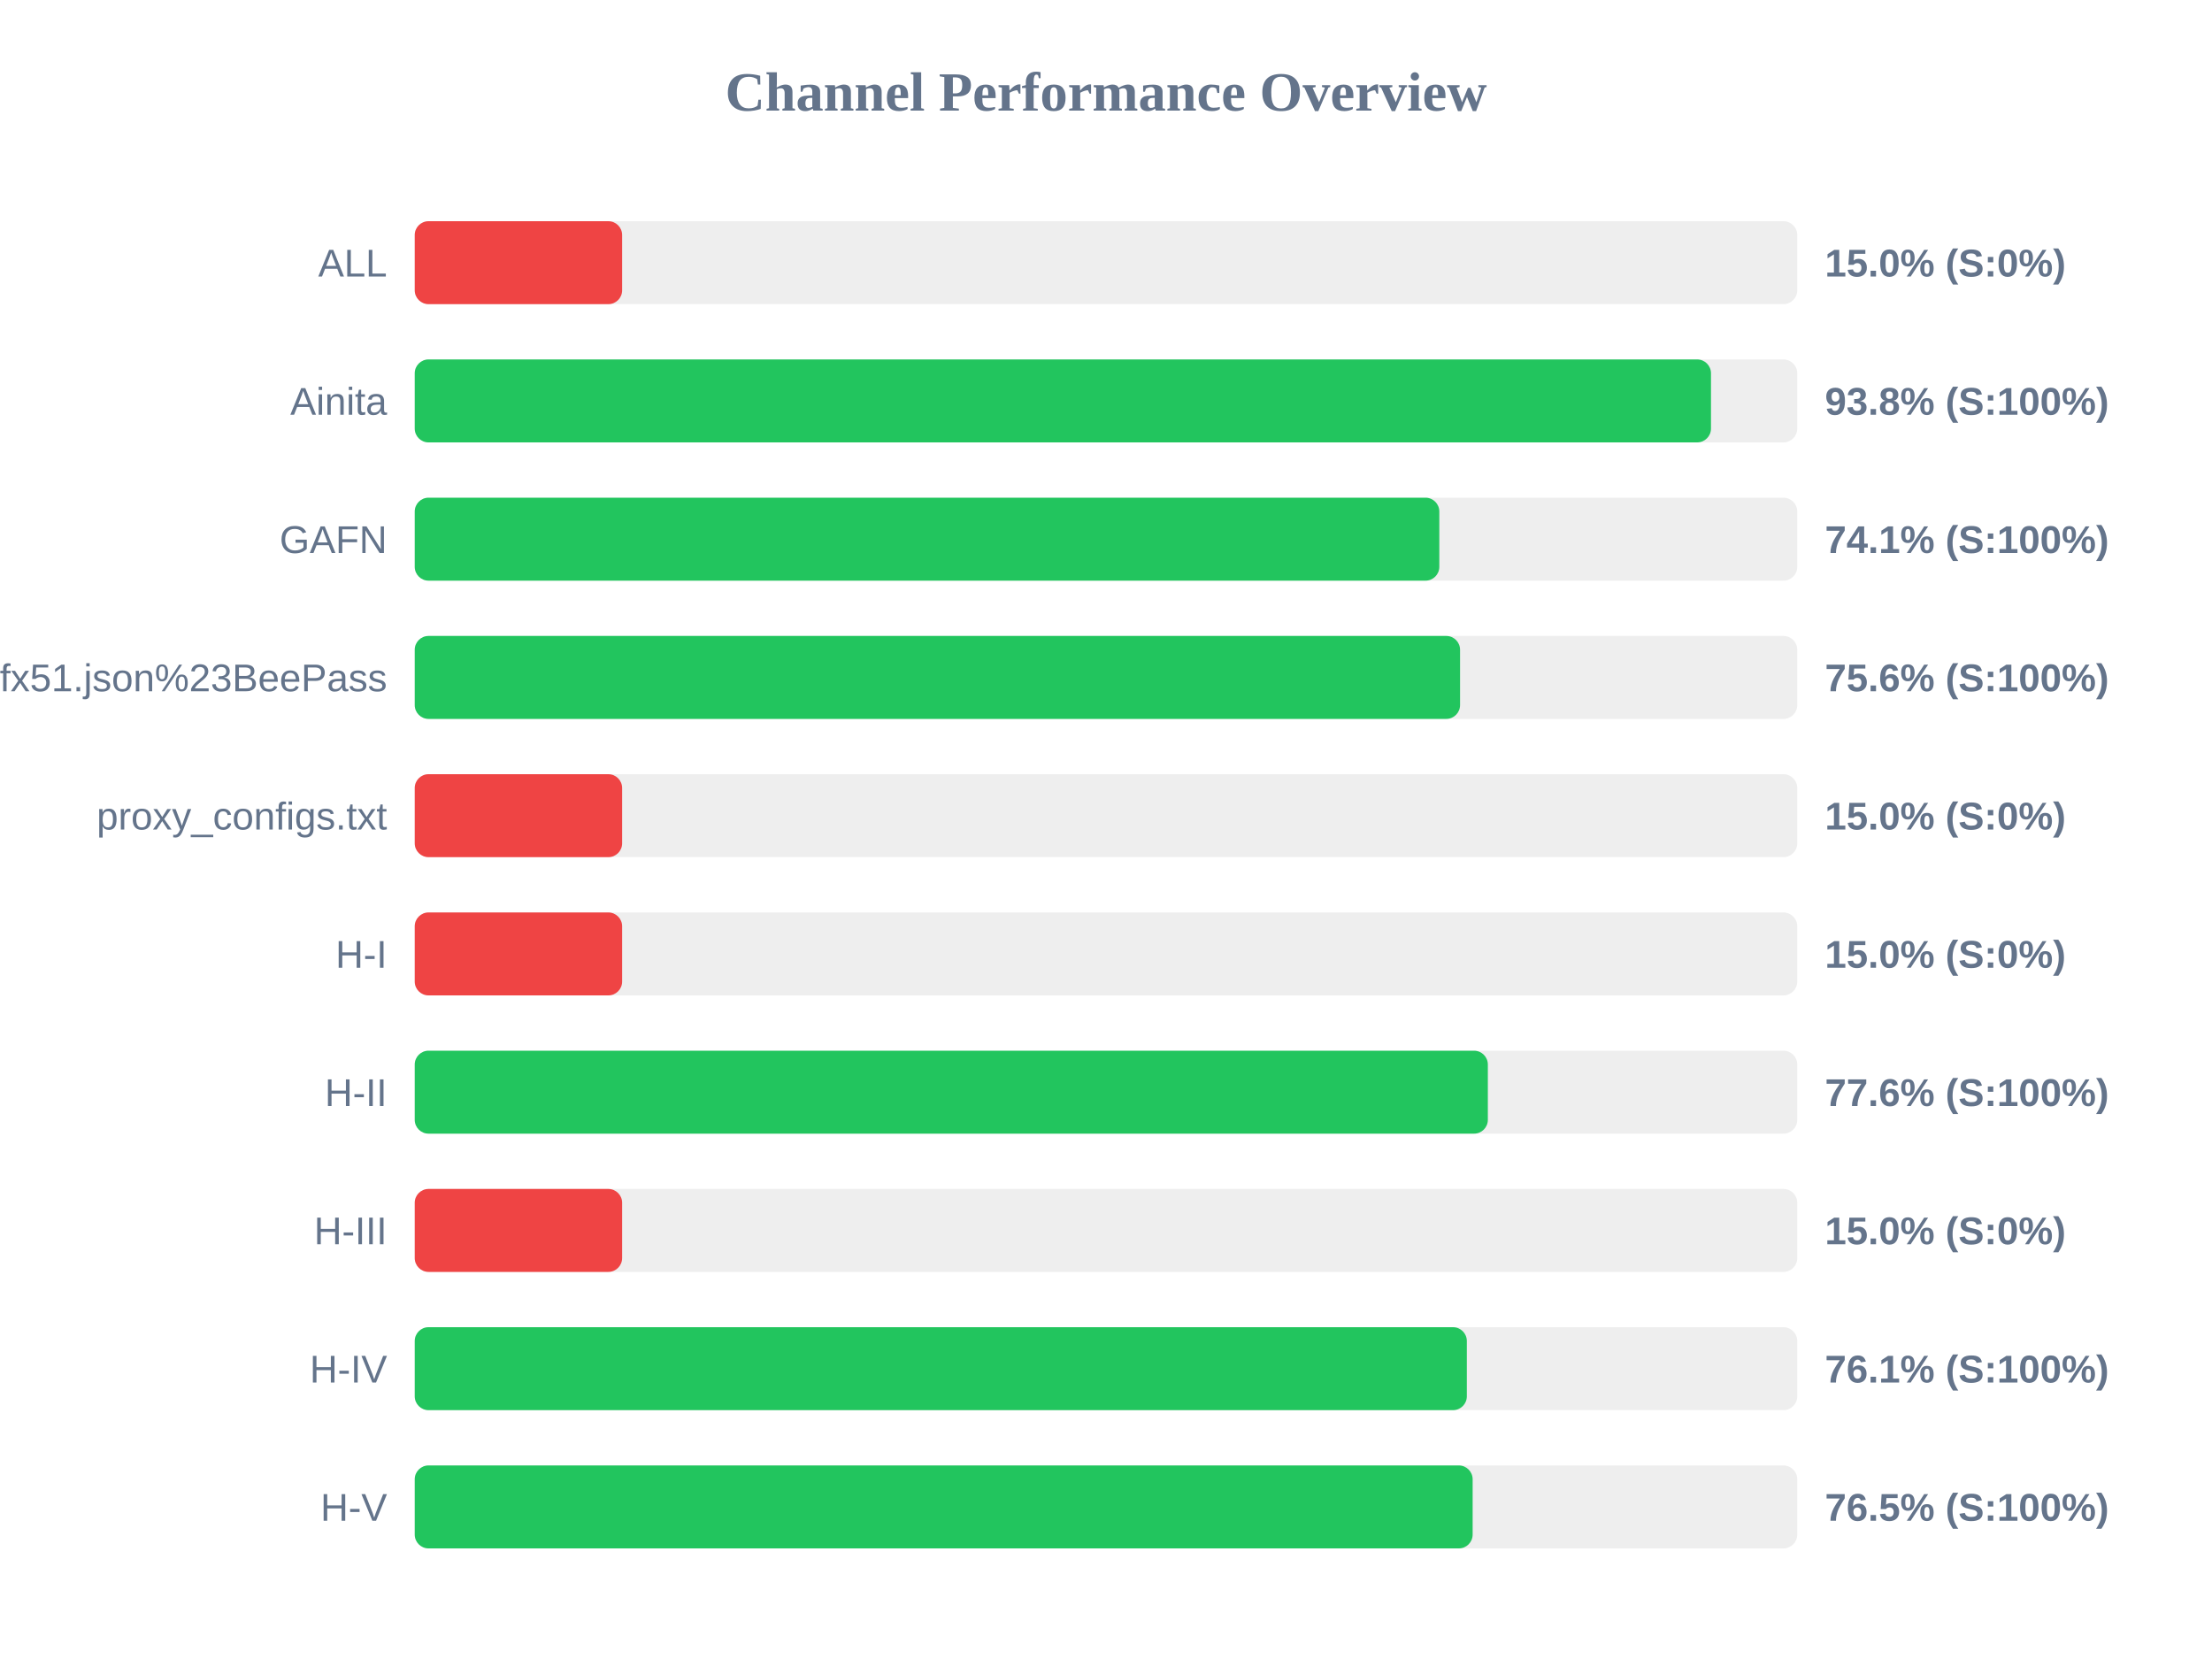
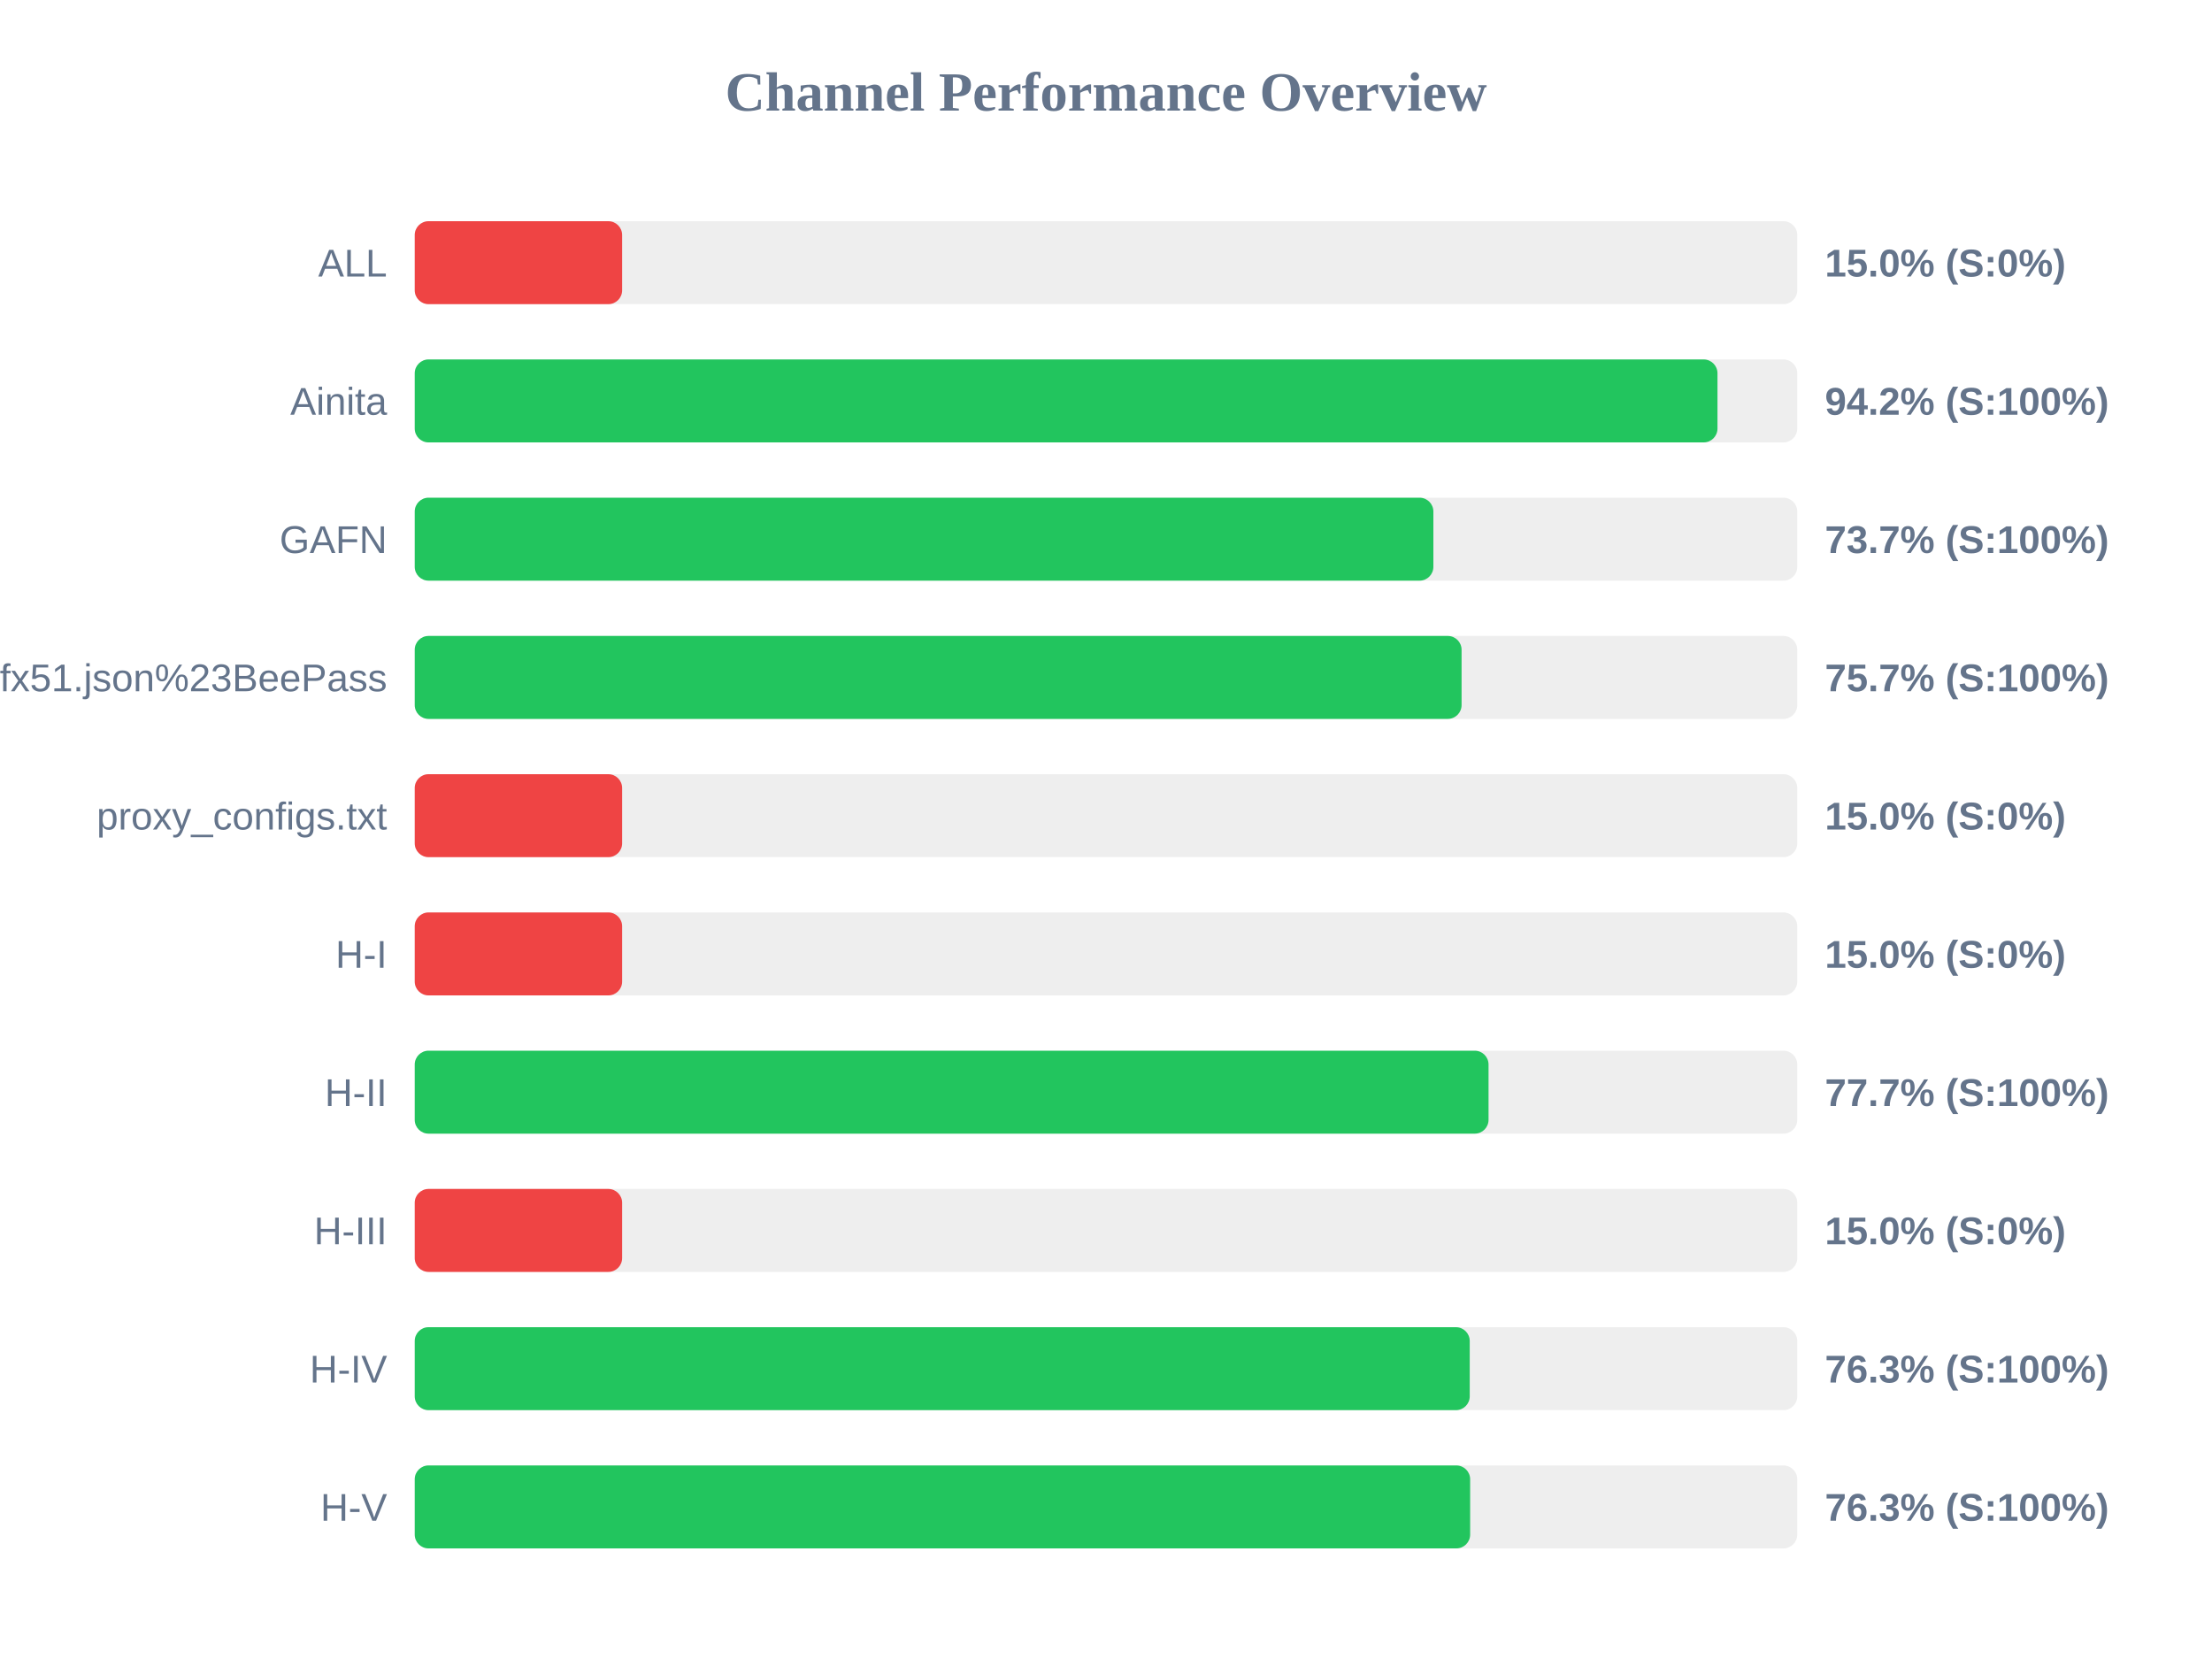
<svg xmlns="http://www.w3.org/2000/svg" width="800" height="600" version="1.1">
  <style>
        .row { font: 14px Arial; fill: #64748b; }
        .score { font: bold 14px Arial; fill: #64748b; }
    </style>
  <text x="400" y="40" text-anchor="middle" font-size="20px" font-weight="bold" fill="#64748b">Channel Performance Overview</text>
  <rect x="150" y="80" width="500" height="30" fill="#eee" rx="5" />
  <rect x="150" y="80" width="75.0" height="30" fill="#ef4444" rx="5" />
  <text x="140" y="100" text-anchor="end" class="row">ALL</text>
  <text x="660" y="100" text-anchor="start" class="score">15.0% (S:0%)</text>
  <rect x="150" y="130" width="500" height="30" fill="#eee" rx="5" />
-   <rect x="150" y="130" width="468.8" height="30" fill="#22c55e" rx="5" />
+   <rect x="150" y="130" width="471.15" height="30" fill="#22c55e" rx="5" />
  <text x="140" y="150" text-anchor="end" class="row">Ainita</text>
-   <text x="660" y="150" text-anchor="start" class="score">93.8% (S:100%)</text>
+   <text x="660" y="150" text-anchor="start" class="score">94.2% (S:100%)</text>
  <rect x="150" y="180" width="500" height="30" fill="#eee" rx="5" />
-   <rect x="150" y="180" width="370.55" height="30" fill="#22c55e" rx="5" />
+   <rect x="150" y="180" width="368.4" height="30" fill="#22c55e" rx="5" />
  <text x="140" y="200" text-anchor="end" class="row">GAFN</text>
-   <text x="660" y="200" text-anchor="start" class="score">74.1% (S:100%)</text>
+   <text x="660" y="200" text-anchor="start" class="score">73.7% (S:100%)</text>
  <rect x="150" y="230" width="500" height="30" fill="#eee" rx="5" />
-   <rect x="150" y="230" width="378.05" height="30" fill="#22c55e" rx="5" />
+   <rect x="150" y="230" width="378.6" height="30" fill="#22c55e" rx="5" />
  <text x="140" y="250" text-anchor="end" class="row">sub?s=ssconf%3A%2F%2Fs3.amazonaws.com%2Fbeedynconprd%2Fzf38bv6oxi1nv3wfkpmxyfl8yj5fargza3foantoalu16vznl0ckxx7bgf1ufx51.json%23BeePass</text>
-   <text x="660" y="250" text-anchor="start" class="score">75.6% (S:100%)</text>
+   <text x="660" y="250" text-anchor="start" class="score">75.7% (S:100%)</text>
  <rect x="150" y="280" width="500" height="30" fill="#eee" rx="5" />
  <rect x="150" y="280" width="75.0" height="30" fill="#ef4444" rx="5" />
  <text x="140" y="300" text-anchor="end" class="row">proxy_configs.txt</text>
  <text x="660" y="300" text-anchor="start" class="score">15.0% (S:0%)</text>
  <rect x="150" y="330" width="500" height="30" fill="#eee" rx="5" />
  <rect x="150" y="330" width="75.0" height="30" fill="#ef4444" rx="5" />
  <text x="140" y="350" text-anchor="end" class="row">H-I</text>
  <text x="660" y="350" text-anchor="start" class="score">15.0% (S:0%)</text>
  <rect x="150" y="380" width="500" height="30" fill="#eee" rx="5" />
-   <rect x="150" y="380" width="388.1" height="30" fill="#22c55e" rx="5" />
+   <rect x="150" y="380" width="388.35" height="30" fill="#22c55e" rx="5" />
  <text x="140" y="400" text-anchor="end" class="row">H-II</text>
-   <text x="660" y="400" text-anchor="start" class="score">77.6% (S:100%)</text>
+   <text x="660" y="400" text-anchor="start" class="score">77.7% (S:100%)</text>
  <rect x="150" y="430" width="500" height="30" fill="#eee" rx="5" />
  <rect x="150" y="430" width="75.0" height="30" fill="#ef4444" rx="5" />
  <text x="140" y="450" text-anchor="end" class="row">H-III</text>
  <text x="660" y="450" text-anchor="start" class="score">15.0% (S:0%)</text>
  <rect x="150" y="480" width="500" height="30" fill="#eee" rx="5" />
-   <rect x="150" y="480" width="380.5" height="30" fill="#22c55e" rx="5" />
+   <rect x="150" y="480" width="381.55" height="30" fill="#22c55e" rx="5" />
  <text x="140" y="500" text-anchor="end" class="row">H-IV</text>
-   <text x="660" y="500" text-anchor="start" class="score">76.1% (S:100%)</text>
+   <text x="660" y="500" text-anchor="start" class="score">76.3% (S:100%)</text>
  <rect x="150" y="530" width="500" height="30" fill="#eee" rx="5" />
-   <rect x="150" y="530" width="382.6" height="30" fill="#22c55e" rx="5" />
+   <rect x="150" y="530" width="381.7" height="30" fill="#22c55e" rx="5" />
  <text x="140" y="550" text-anchor="end" class="row">H-V</text>
-   <text x="660" y="550" text-anchor="start" class="score">76.5% (S:100%)</text>
+   <text x="660" y="550" text-anchor="start" class="score">76.3% (S:100%)</text>
</svg>
